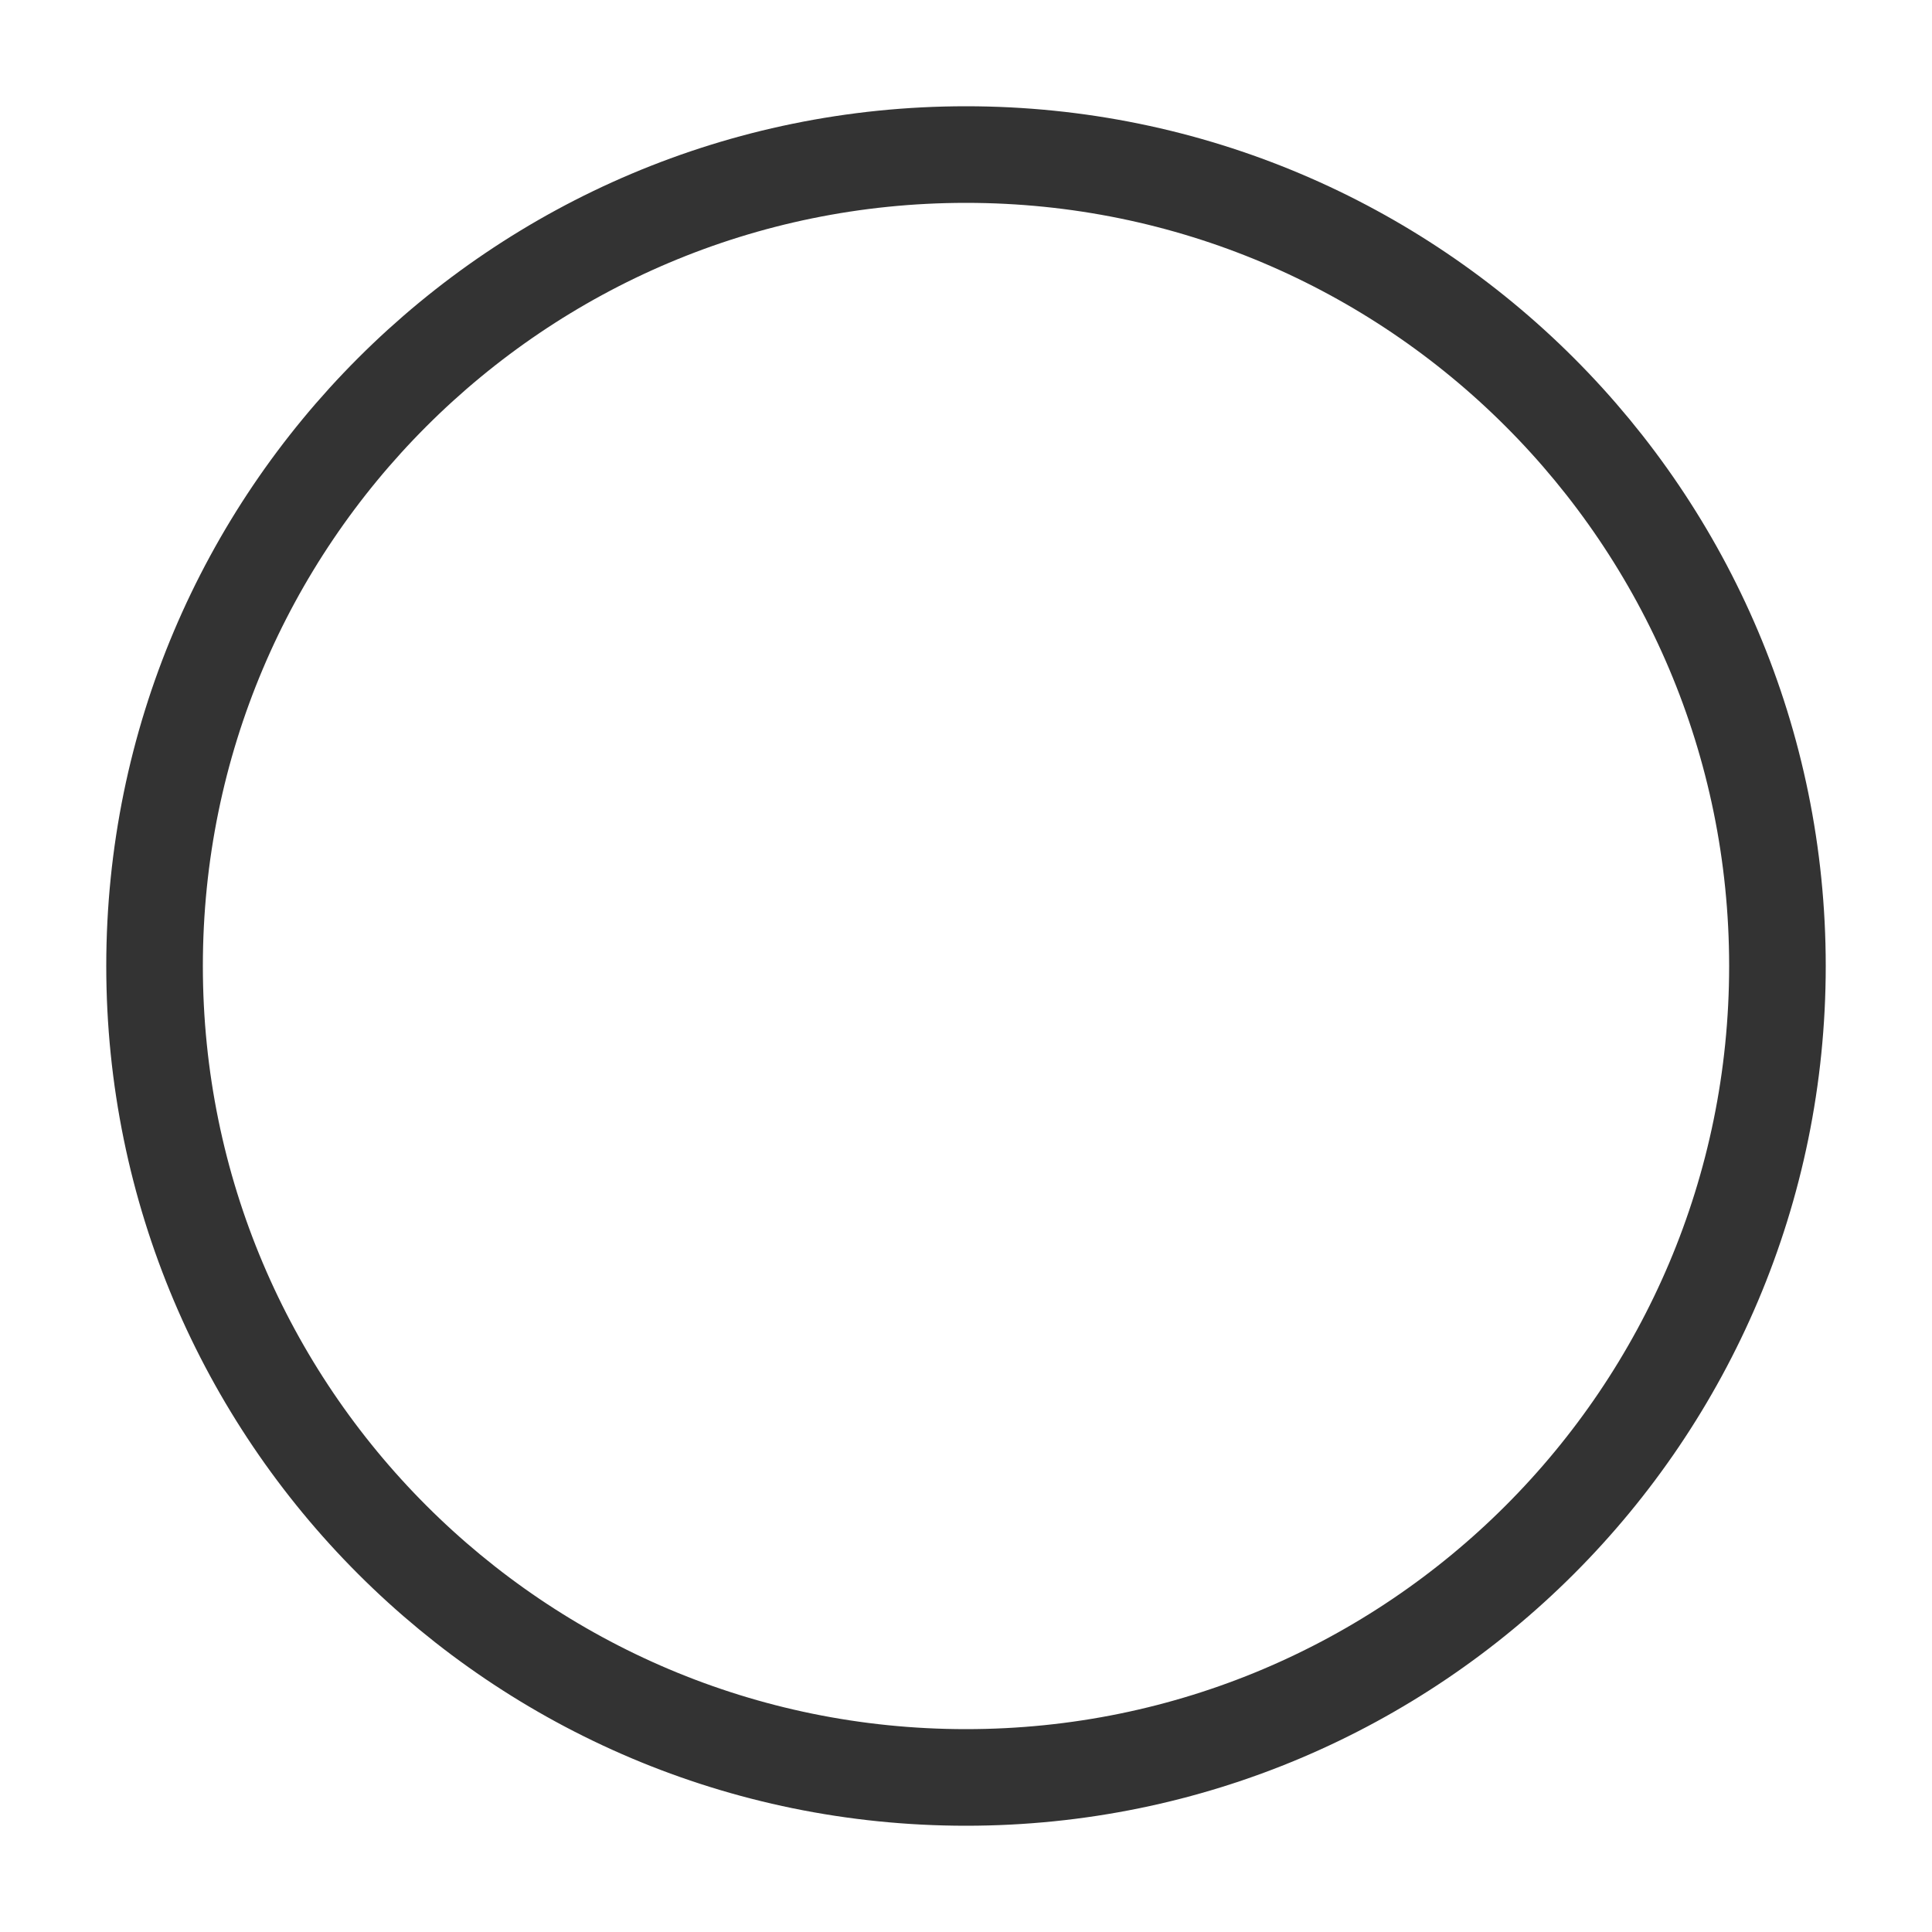
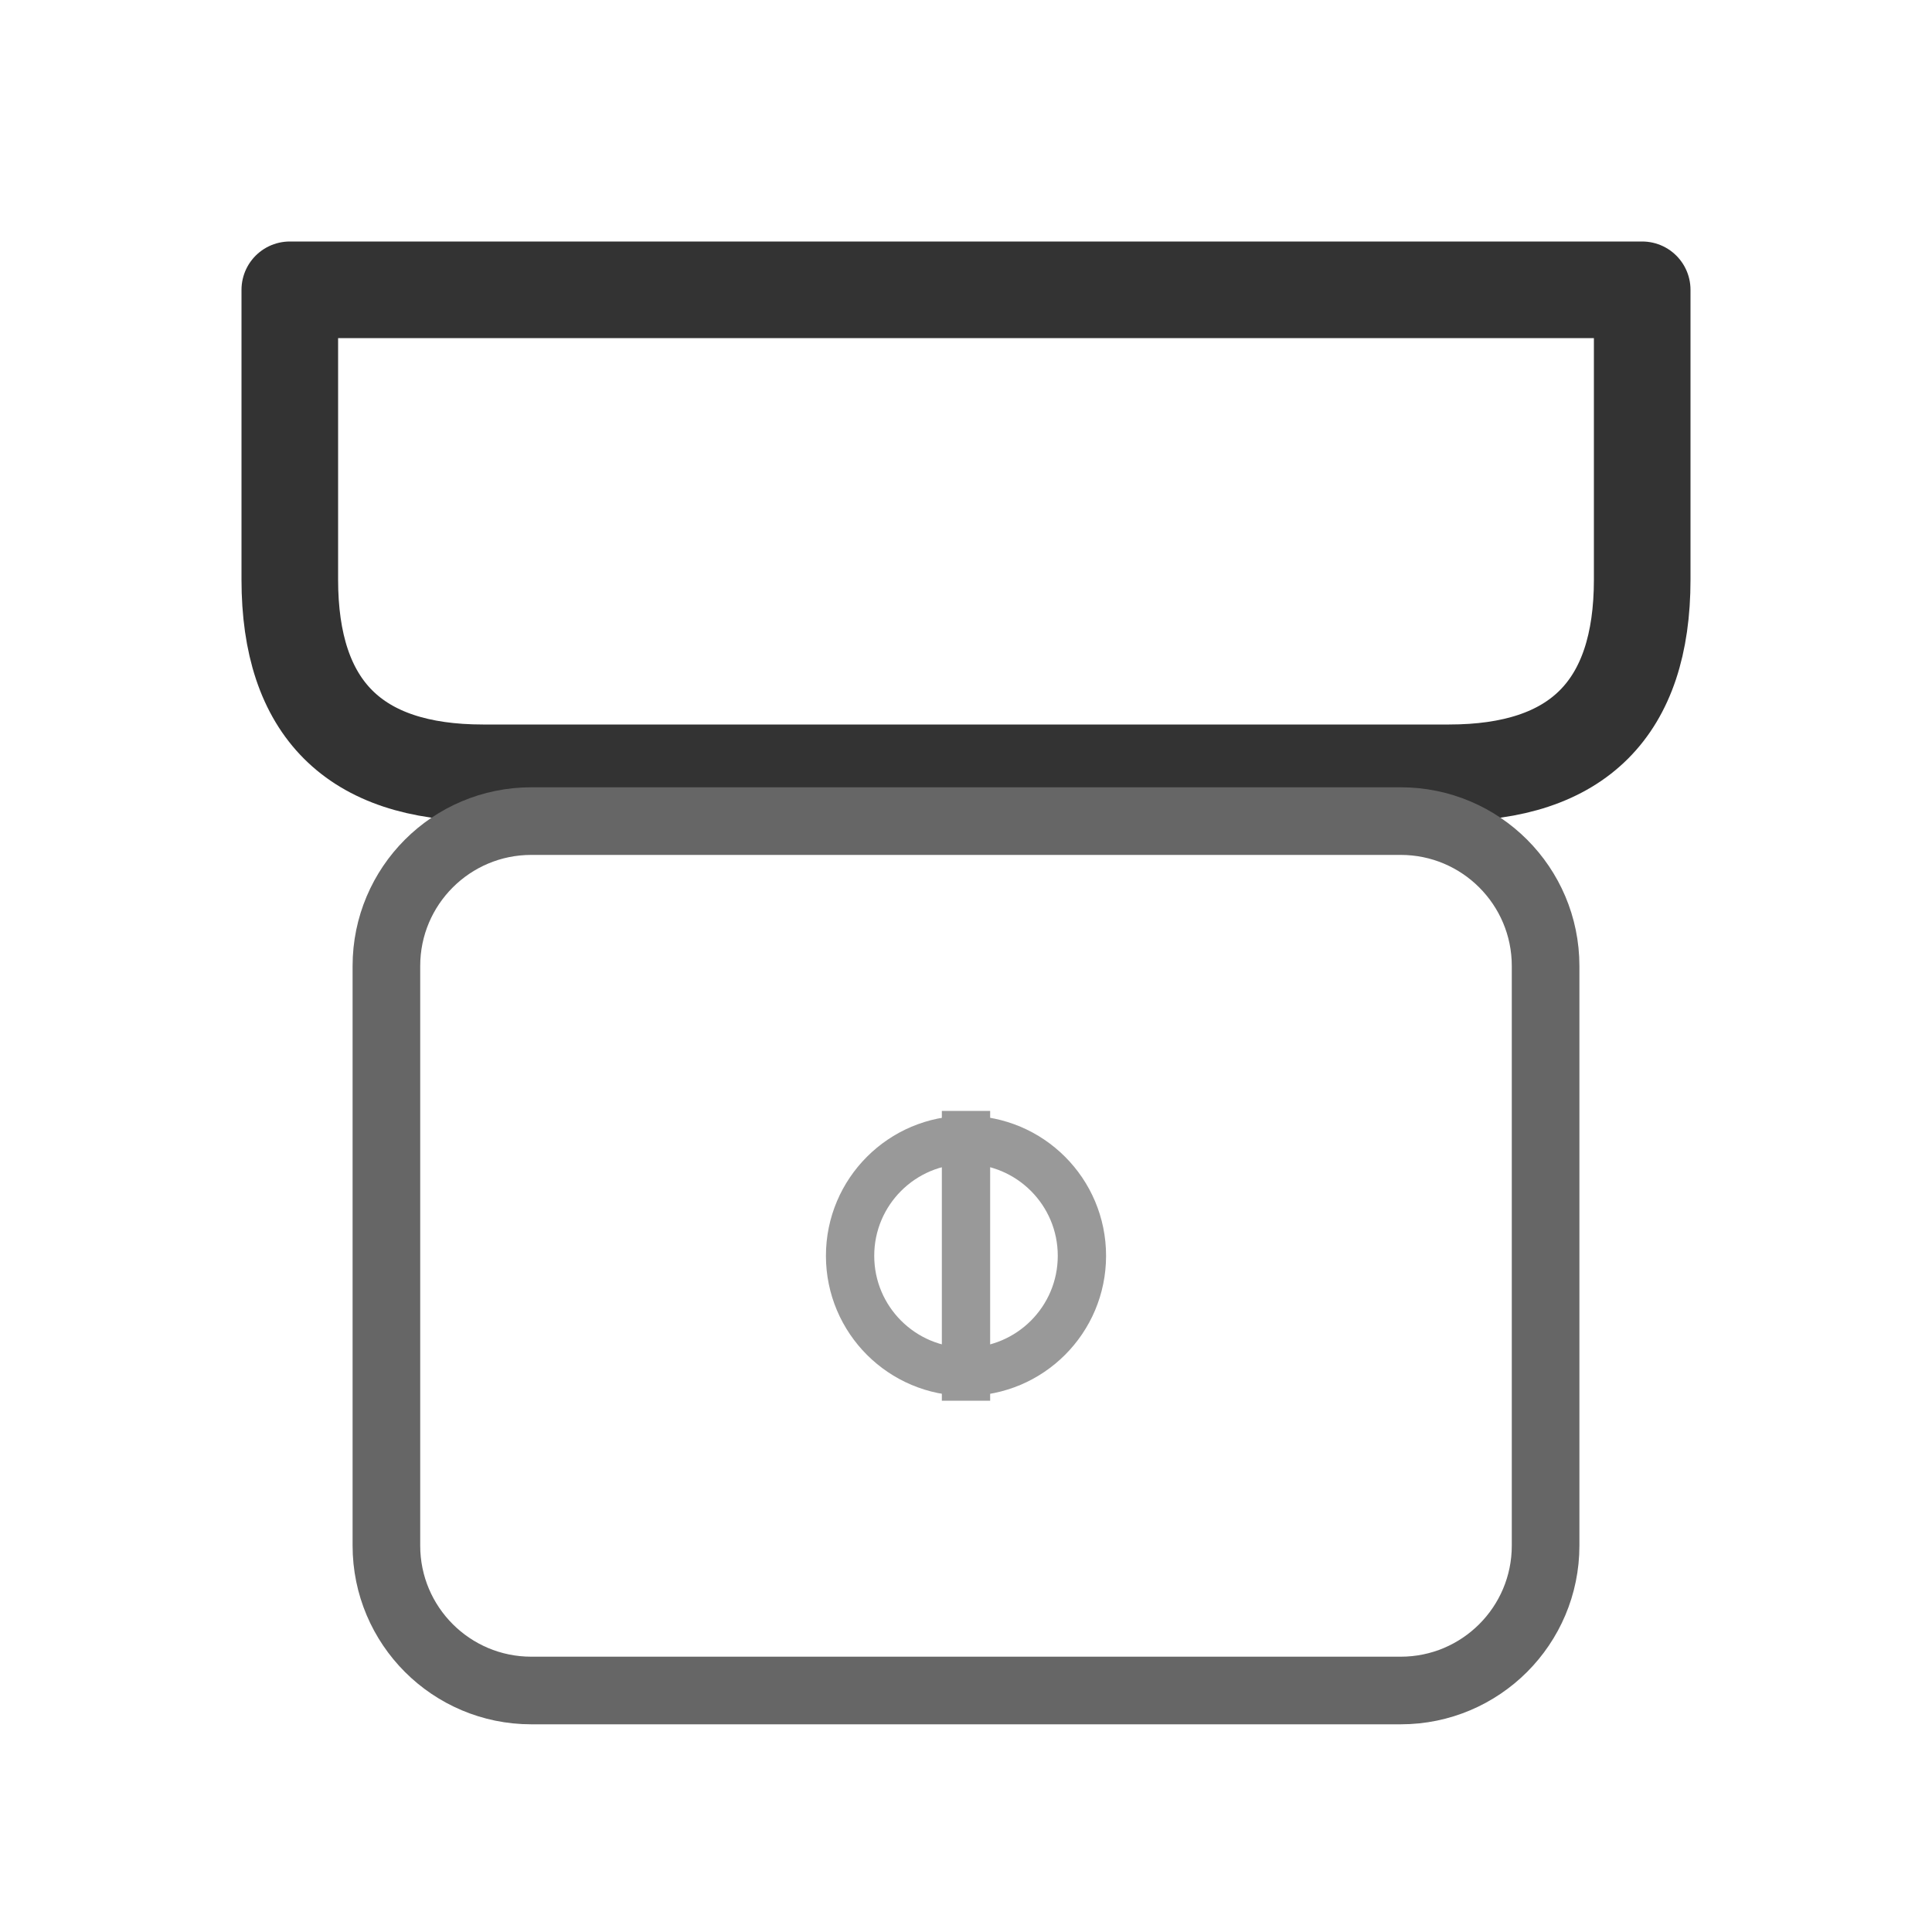
- <svg xmlns="http://www.w3.org/2000/svg" viewBox="0 0 20 20" fill="none" stroke="#333" stroke-width="1">
-   <circle cx="10" cy="10" r="8.4" />
+ <svg xmlns="http://www.w3.org/2000/svg" viewBox="0 0 20 20" fill="none" stroke="#333" stroke-width="1" stroke-linejoin="round">
+   <path d="M3 3 L17 3 L17 6 Q17 8 15 8 L5 8 Q3 8 3 6 Z" />
+   <rect x="4" y="8.5" width="12" height="9" rx="1.5" stroke="#666" stroke-width="0.7" />
+   <g stroke="#999" stroke-width="0.5">
+     <line x1="10" y1="11.5" x2="10" y2="14.5" />
+     <circle cx="10" cy="13" r="1.2" />
+   </g>
</svg>
